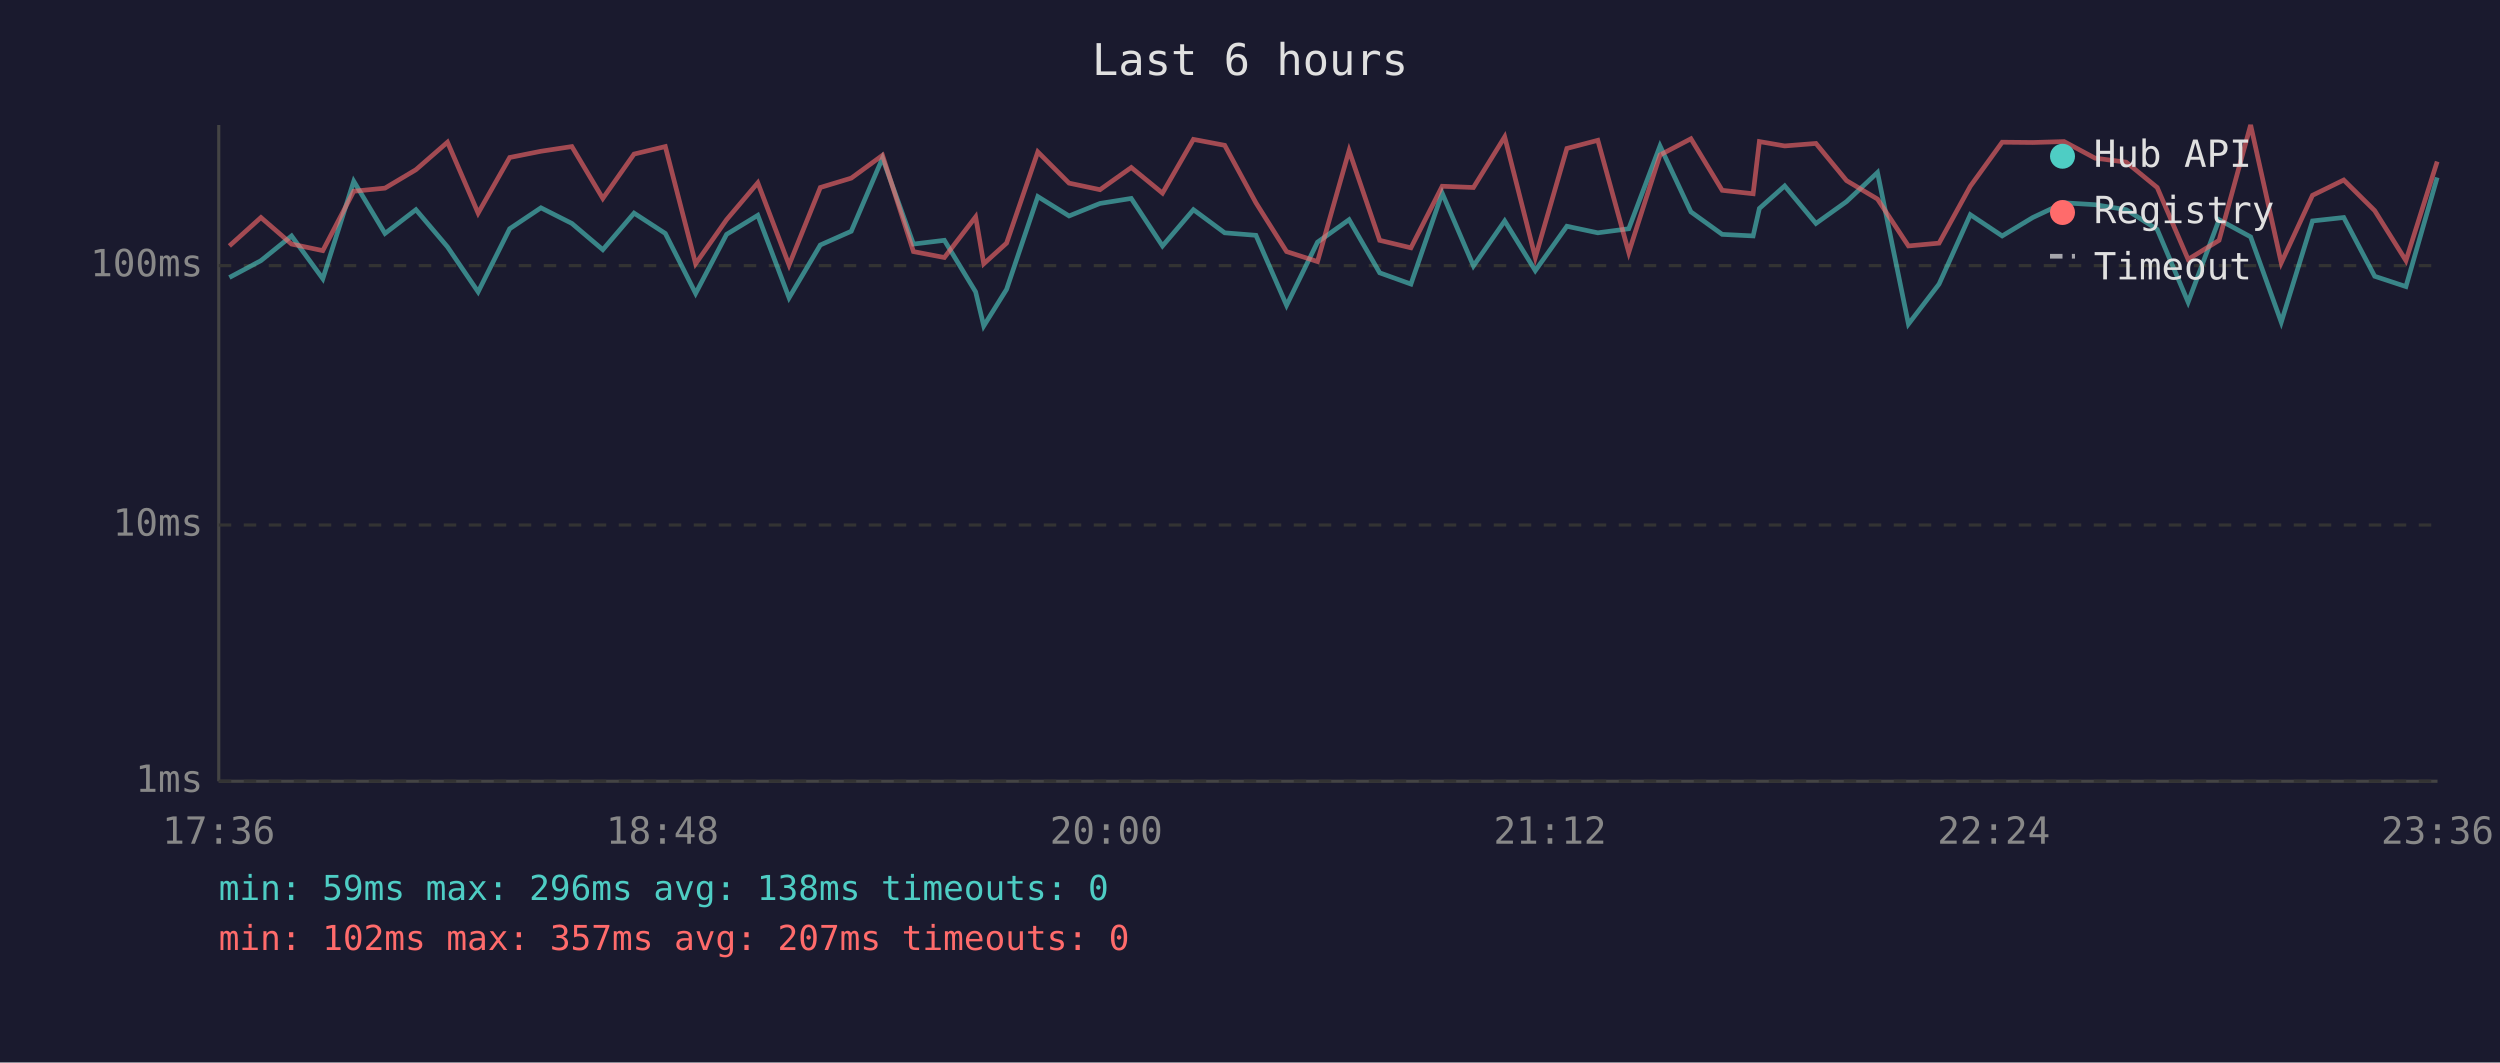
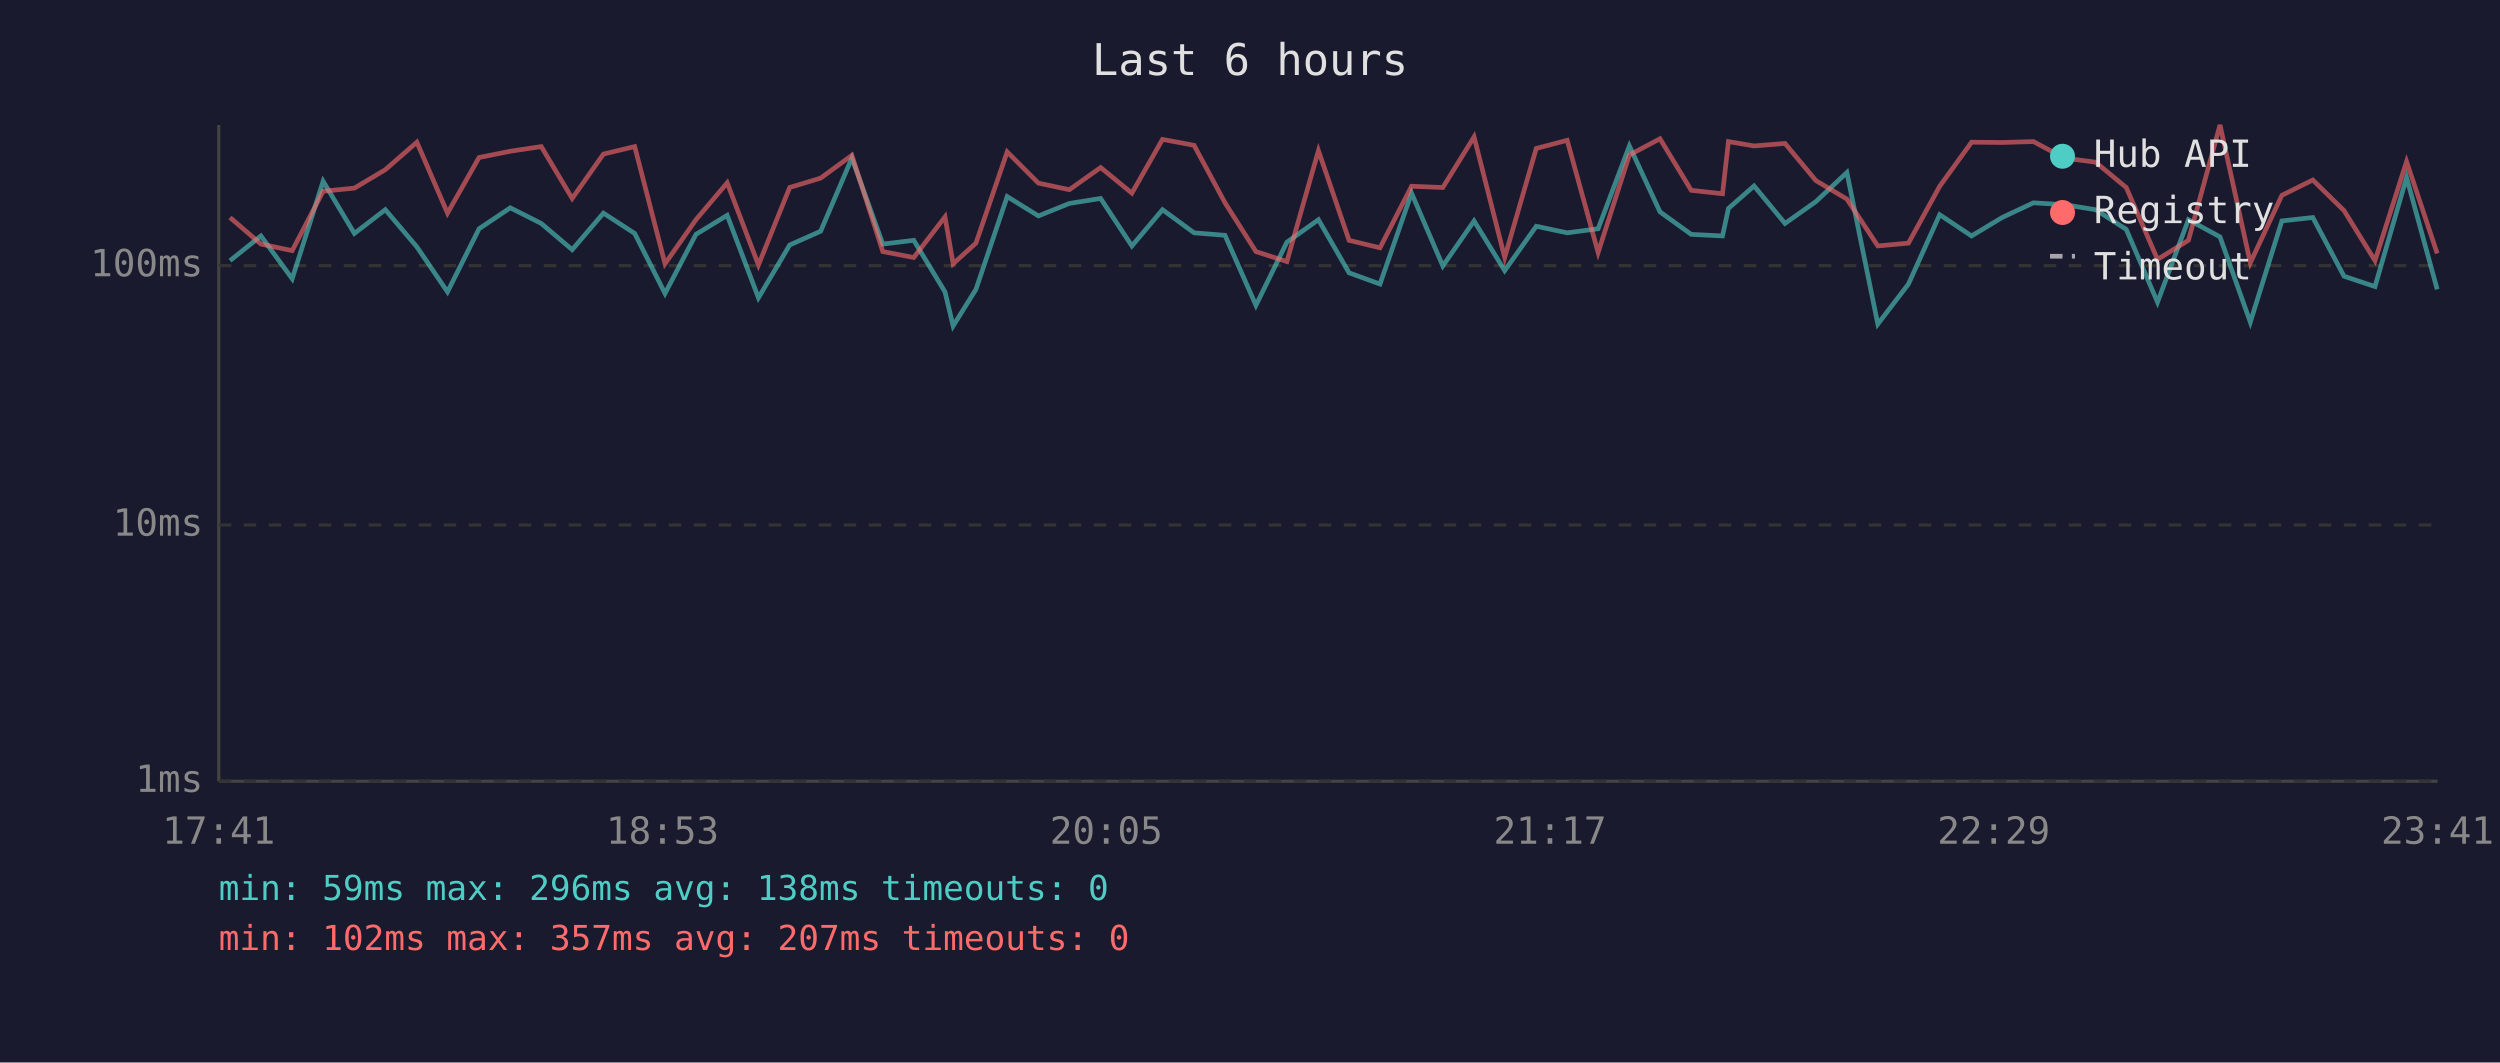
<svg xmlns="http://www.w3.org/2000/svg" viewBox="0 0 800 340" font-family="monospace" font-size="12">
  <rect width="800" height="340" fill="#1a1a2e" />
  <text x="400" y="24" fill="#e0e0e0" font-size="14" text-anchor="middle">Last 6 hours</text>
  <line x1="70" y1="40" x2="70" y2="250" stroke="#444" stroke-width="1" />
  <line x1="70" y1="250" x2="780" y2="250" stroke="#444" stroke-width="1" />
  <line x1="70" y1="250" x2="780" y2="250" stroke="#333" stroke-width="1" stroke-dasharray="4" />
  <text x="65" y="250" fill="#888" text-anchor="end" dominant-baseline="middle">1ms</text>
  <line x1="70" y1="168" x2="780" y2="168" stroke="#333" stroke-width="1" stroke-dasharray="4" />
  <text x="65" y="168" fill="#888" text-anchor="end" dominant-baseline="middle">10ms</text>
  <line x1="70" y1="85" x2="780" y2="85" stroke="#333" stroke-width="1" stroke-dasharray="4" />
  <text x="65" y="85" fill="#888" text-anchor="end" dominant-baseline="middle">100ms</text>
-   <text x="70" y="270" fill="#888" text-anchor="middle">17:36</text>
-   <text x="212" y="270" fill="#888" text-anchor="middle">18:48</text>
-   <text x="354" y="270" fill="#888" text-anchor="middle">20:00</text>
-   <text x="496" y="270" fill="#888" text-anchor="middle">21:12</text>
-   <text x="638" y="270" fill="#888" text-anchor="middle">22:24</text>
-   <text x="780" y="270" fill="#888" text-anchor="middle">23:36</text>
-   <polyline points="73.4,88.8 83.5,83.4 93.3,75.5 103.3,89.2 113.2,58.0 123.2,74.7 133.1,67.1 143.2,79.0 153.0,93.4 163.1,73.2 173.1,66.5 183.0,71.5 192.9,79.9 202.9,68.2 212.9,74.7 222.6,93.9 232.5,75.0 242.5,68.9 252.5,95.3 262.5,78.4 272.4,74.0 282.4,50.6 292.3,78.1 302.2,76.9 312.2,93.4 314.8,104.3 322.1,92.6 332.1,62.9 342.1,69.1 352.0,65.1 362.0,63.5 372.0,78.7 381.9,67.1 391.9,74.5 401.9,75.3 411.7,97.7 421.6,77.5 431.7,70.3 441.5,87.3 451.5,90.9 461.5,61.8 471.5,85.1 481.5,70.7 491.3,86.6 501.4,72.4 511.3,74.5 521.2,73.2 531.2,46.7 541.1,67.8 551.1,75.0 561.0,75.5 563.0,66.7 571.1,59.5 581.1,71.5 590.9,64.5 600.8,55.2 610.7,103.7 620.5,90.9 630.5,68.7 640.7,75.5 650.5,69.6 660.5,64.9 670.4,65.5 680.4,67.1 690.3,73.4 700.2,96.7 710.1,70.3 720.2,75.8 730.0,103.1 740.0,70.7 750.0,69.6 759.9,88.4 769.9,91.7 779.9,56.8" fill="none" stroke="#4ecdc4" stroke-width="1.5" opacity="0.6" />
-   <polyline points="73.4,78.7 83.5,69.6 93.3,78.1 103.3,80.2 113.2,61.2 123.2,60.2 133.1,54.3 143.2,45.5 153.0,68.2 163.1,50.4 173.1,48.4 183.0,46.9 192.9,63.5 202.9,49.3 212.9,46.9 222.6,84.4 232.5,70.3 242.5,58.5 252.5,84.8 262.5,60.0 272.4,57.0 282.4,49.7 292.3,80.5 302.2,82.4 312.2,69.4 314.8,84.4 322.1,77.8 332.1,48.6 342.1,58.6 352.0,60.7 362.0,53.6 372.0,61.8 381.9,44.6 391.9,46.5 401.9,64.9 411.7,80.5 421.6,83.7 431.7,48.2 441.5,76.9 451.5,79.3 461.5,59.6 471.5,60.0 481.5,43.8 491.3,82.4 501.4,47.5 511.3,44.9 521.2,80.8 531.2,49.6 541.1,44.4 551.1,60.9 561.0,62.0 563.0,45.3 571.1,46.7 581.1,45.9 590.9,57.8 600.8,63.7 610.7,78.7 620.5,77.8 630.5,59.6 640.7,45.5 650.5,45.6 660.5,45.3 670.4,50.6 680.4,51.9 690.3,60.0 700.2,83.0 710.1,76.9 720.2,40.0 730.0,84.1 740.0,62.5 750.0,57.6 759.9,67.4 769.9,83.4 779.9,51.7" fill="none" stroke="#ff6b6b" stroke-width="1.5" opacity="0.6" />
+   <text x="70" y="270" fill="#888" text-anchor="middle">17:41</text>
+   <text x="212" y="270" fill="#888" text-anchor="middle">18:53</text>
+   <text x="354" y="270" fill="#888" text-anchor="middle">20:05</text>
+   <text x="496" y="270" fill="#888" text-anchor="middle">21:17</text>
+   <text x="638" y="270" fill="#888" text-anchor="middle">22:29</text>
+   <text x="780" y="270" fill="#888" text-anchor="middle">23:41</text>
+   <polyline points="73.6,83.4 83.5,75.5 93.5,89.2 103.4,58.0 113.4,74.7 123.3,67.1 133.4,79.0 143.2,93.4 153.3,73.2 163.3,66.5 173.2,71.5 183.1,79.9 193.1,68.2 203.1,74.7 212.8,93.9 222.7,75.0 232.7,68.9 242.7,95.3 252.7,78.4 262.6,74.0 272.6,50.6 282.5,78.1 292.4,76.9 302.4,93.4 305.0,104.3 312.3,92.6 322.3,62.9 332.3,69.1 342.2,65.1 352.2,63.5 362.2,78.7 372.0,67.1 382.1,74.5 392.0,75.3 401.9,97.7 411.8,77.5 421.9,70.3 431.7,87.3 441.6,90.9 451.7,61.8 461.7,85.1 471.7,70.7 481.5,86.6 491.6,72.4 501.5,74.5 511.4,73.2 521.4,46.7 531.2,67.8 541.2,75.0 551.2,75.5 553.1,66.7 561.3,59.5 571.2,71.5 581.1,64.5 591.0,55.2 600.9,103.7 610.7,90.9 620.7,68.7 630.9,75.5 640.7,69.6 650.7,64.9 660.6,65.5 670.6,67.1 680.4,73.4 690.4,96.7 700.3,70.3 710.4,75.8 720.1,103.1 730.2,70.7 740.1,69.6 750.1,88.4 760.0,91.7 770.1,56.8 779.9,92.6" fill="none" stroke="#4ecdc4" stroke-width="1.5" opacity="0.6" />
+   <polyline points="73.6,69.6 83.5,78.1 93.5,80.2 103.4,61.2 113.4,60.2 123.3,54.3 133.4,45.5 143.2,68.2 153.3,50.4 163.3,48.4 173.2,46.9 183.1,63.5 193.1,49.3 203.1,46.9 212.8,84.4 222.7,70.3 232.7,58.5 242.7,84.8 252.7,60.0 262.6,57.0 272.6,49.7 282.5,80.5 292.4,82.4 302.4,69.4 305.0,84.4 312.3,77.8 322.3,48.6 332.3,58.6 342.2,60.7 352.2,53.6 362.2,61.8 372.0,44.6 382.1,46.5 392.0,64.9 401.9,80.5 411.8,83.7 421.9,48.2 431.7,76.9 441.6,79.3 451.7,59.6 461.7,60.0 471.7,43.8 481.5,82.4 491.6,47.5 501.5,44.9 511.4,80.8 521.4,49.6 531.2,44.4 541.2,60.9 551.2,62.0 553.1,45.3 561.3,46.7 571.2,45.9 581.1,57.8 591.0,63.7 600.9,78.7 610.7,77.8 620.7,59.6 630.9,45.5 640.7,45.6 650.7,45.3 660.6,50.6 670.6,51.9 680.4,60.0 690.4,83.0 700.3,76.9 710.4,40.0 720.1,84.1 730.2,62.5 740.1,57.6 750.1,67.4 760.0,83.4 770.1,51.7 779.9,81.1" fill="none" stroke="#ff6b6b" stroke-width="1.5" opacity="0.6" />
  <circle cx="660" cy="50" r="4" fill="#4ecdc4" />
  <text x="670" y="50" fill="#e0e0e0" dominant-baseline="middle">Hub API</text>
  <circle cx="660" cy="68" r="4" fill="#ff6b6b" />
  <text x="670" y="68" fill="#e0e0e0" dominant-baseline="middle">Registry</text>
  <line x1="656" y1="82" x2="664" y2="82" stroke="#e0e0e0" stroke-width="1.5" stroke-dasharray="4,3" opacity="0.7" />
  <text x="670" y="86" fill="#e0e0e0" dominant-baseline="middle">Timeout</text>
  <text x="70" y="288" fill="#4ecdc4" font-size="11">min: 59ms  max: 296ms  avg: 138ms  timeouts: 0</text>
  <text x="70" y="304" fill="#ff6b6b" font-size="11">min: 102ms  max: 357ms  avg: 207ms  timeouts: 0</text>
</svg>
